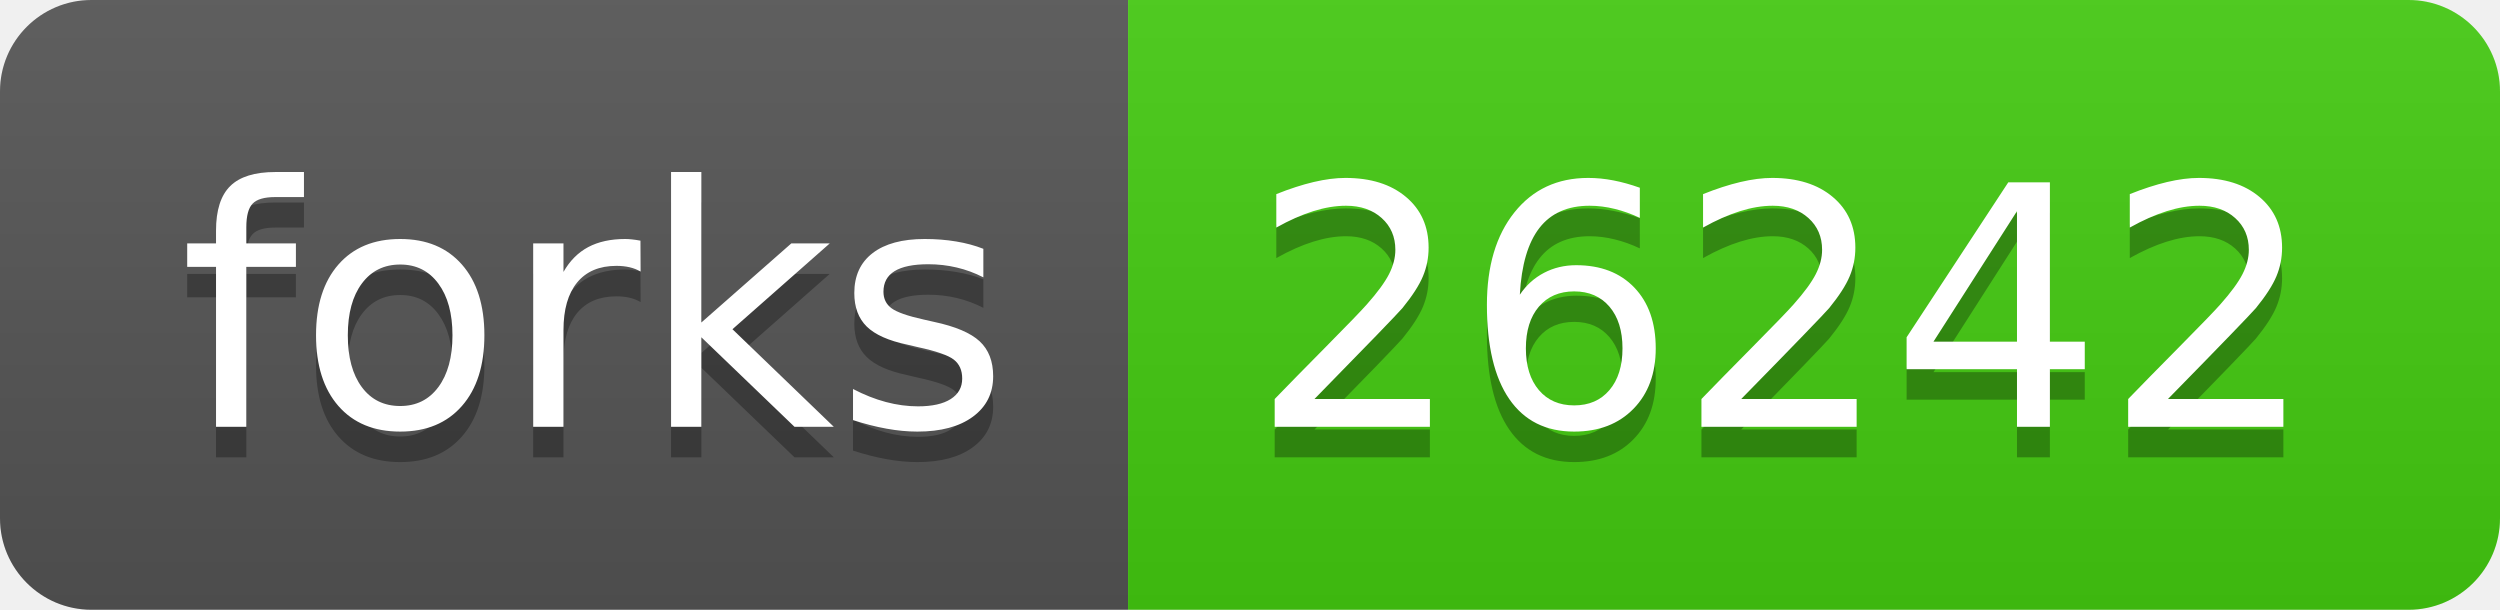
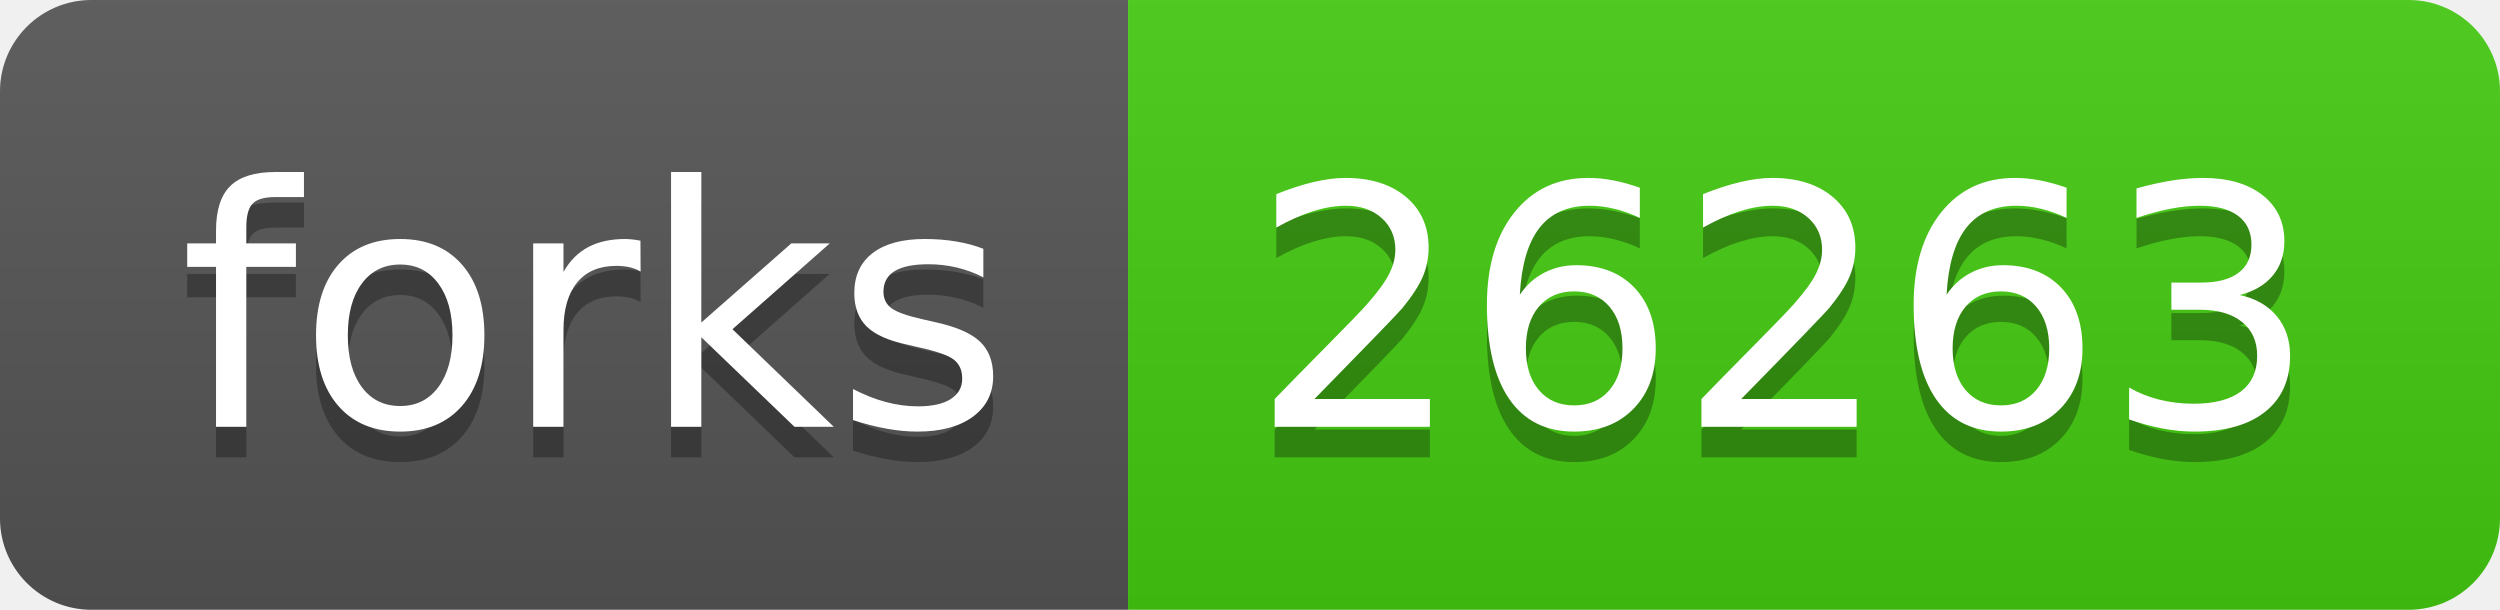
- <svg xmlns="http://www.w3.org/2000/svg" width="82" height="20" role="img" aria-label="forks: 26242">
+ <svg xmlns="http://www.w3.org/2000/svg" width="82" height="20" role="img" aria-label="forks: 26263">
  <linearGradient id="s" x2="0" y2="100%">
    <stop offset="0" stop-color="#bbb" stop-opacity=".1" />
    <stop offset="1" stop-opacity=".1" />
  </linearGradient>
  <clipPath id="r">
    <rect width="82" height="20" rx="3" fill="#fff" />
  </clipPath>
  <g clip-path="url(#r)">
    <rect width="37" height="20" fill="#555" />
    <rect x="37" width="45" height="20" fill="#4c1" />
    <rect width="82" height="20" fill="url(#s)" />
  </g>
  <g fill="#fff" text-anchor="middle" font-family="Verdana,Geneva,DejaVu Sans,sans-serif" text-rendering="geometricPrecision" font-size="110">
    <text aria-hidden="true" x="195" y="150" fill="#010101" fill-opacity=".3" transform="scale(.1)" textLength="270">forks</text>
    <text x="195" y="140" transform="scale(.1)" fill="#fff" textLength="270">forks</text>
-     <text aria-hidden="true" x="585" y="150" fill="#010101" fill-opacity=".3" transform="scale(.1)" textLength="350">26242</text>
-     <text x="585" y="140" transform="scale(.1)" fill="#fff" textLength="350">26242</text>
+     <text aria-hidden="true" x="585" y="150" fill="#010101" fill-opacity=".3" transform="scale(.1)" textLength="350">26263</text>
+     <text x="585" y="140" transform="scale(.1)" fill="#fff" textLength="350">26263</text>
  </g>
</svg>
